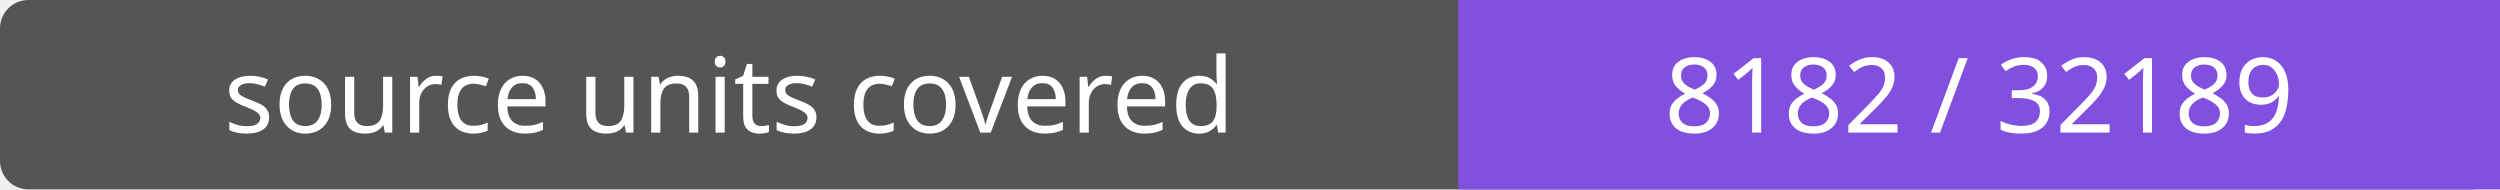
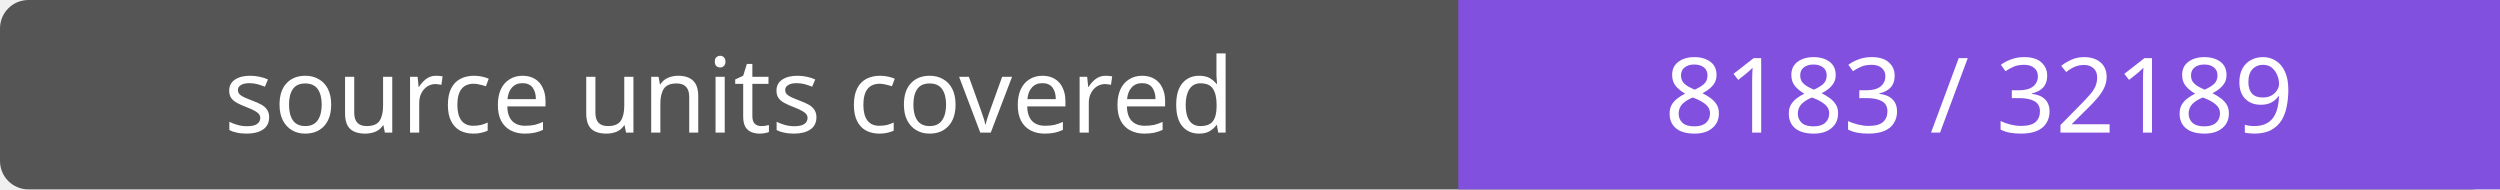
- <svg xmlns="http://www.w3.org/2000/svg" width="264" height="20" role="img" aria-label="source units covered: 8182 / 32189">
+ <svg xmlns="http://www.w3.org/2000/svg" width="264" height="20" role="img" aria-label="source units covered: 8183 / 32189">
  <rect width="264" height="20" rx="3" fill="#555" />
  <path fill="#8250df" d="M154 0h110v20H154z" />
  <g fill="#fff" text-anchor="middle" font-family="Verdana,sans-serif" font-size="11">
    <text x="77.0" y="14">source units covered</text>
-     <text x="209.0" y="14">8182 / 32189</text>
+     <text x="209.0" y="14">8183 / 32189</text>
  </g>
</svg>
